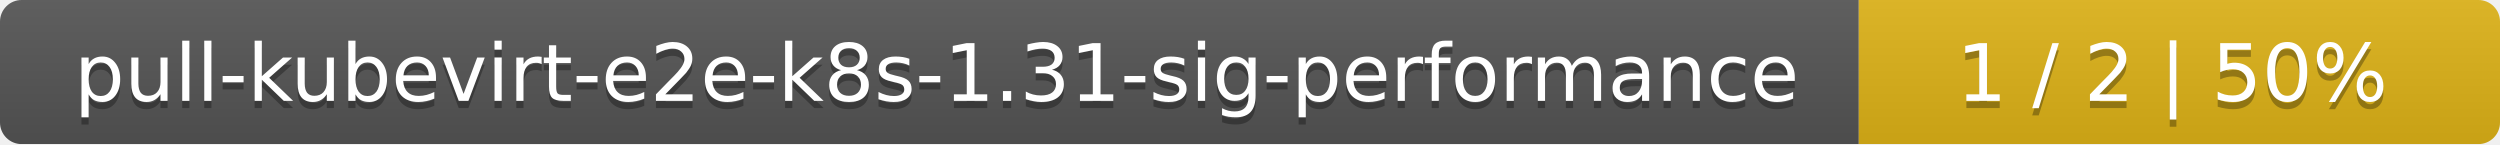
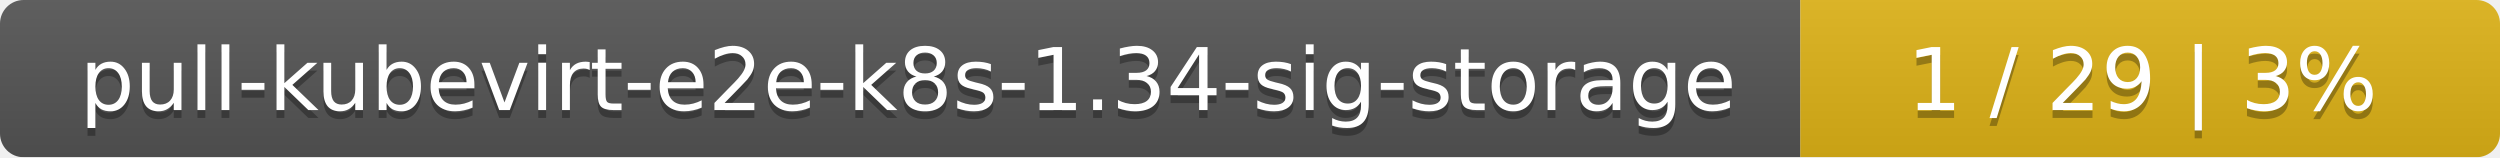
- <svg xmlns="http://www.w3.org/2000/svg" width="347" height="20">
+ <svg xmlns="http://www.w3.org/2000/svg" width="318" height="20">
  <linearGradient id="smooth" x2="0" y2="100%">
    <stop offset="0" stop-color="#bbb" stop-opacity=".1" />
    <stop offset="1" stop-opacity=".1" />
  </linearGradient>
  <mask id="round">
-     <rect width="347" height="20" rx="3" fill="#fff" />
+     <rect width="318" height="20" rx="3" fill="#fff" />
  </mask>
  <g mask="url(#round)">
-     <rect width="258" height="20" fill="#555" />
-     <rect x="258" width="89" height="20" fill="#dfb317" />
-     <rect width="347" height="20" fill="url(#smooth)" />
+     <rect width="229" height="20" fill="#555" />
+     <rect x="229" width="89" height="20" fill="#dfb317" />
+     <rect width="318" height="20" fill="url(#smooth)" />
  </g>
  <g fill="#fff" text-anchor="middle" font-family="DejaVu Sans,Verdana,Geneva,sans-serif" font-size="11">
-     <text x="130" y="15" fill="#010101" fill-opacity=".3">pull-kubevirt-e2e-k8s-1.31-sig-performance</text>
-     <text x="130" y="14">pull-kubevirt-e2e-k8s-1.31-sig-performance</text>
-     <text x="301.5" y="15" fill="#010101" fill-opacity=".3">1 / 2    |    50%</text>
-     <text x="301.5" y="14">1 / 2    |    50%</text>
+     <text x="115.5" y="15" fill="#010101" fill-opacity=".3">pull-kubevirt-e2e-k8s-1.34-sig-storage</text>
+     <text x="115.5" y="14">pull-kubevirt-e2e-k8s-1.34-sig-storage</text>
+     <text x="272.5" y="15" fill="#010101" fill-opacity=".3">1 / 29    |    3%</text>
+     <text x="272.5" y="14">1 / 29    |    3%</text>
  </g>
</svg>
